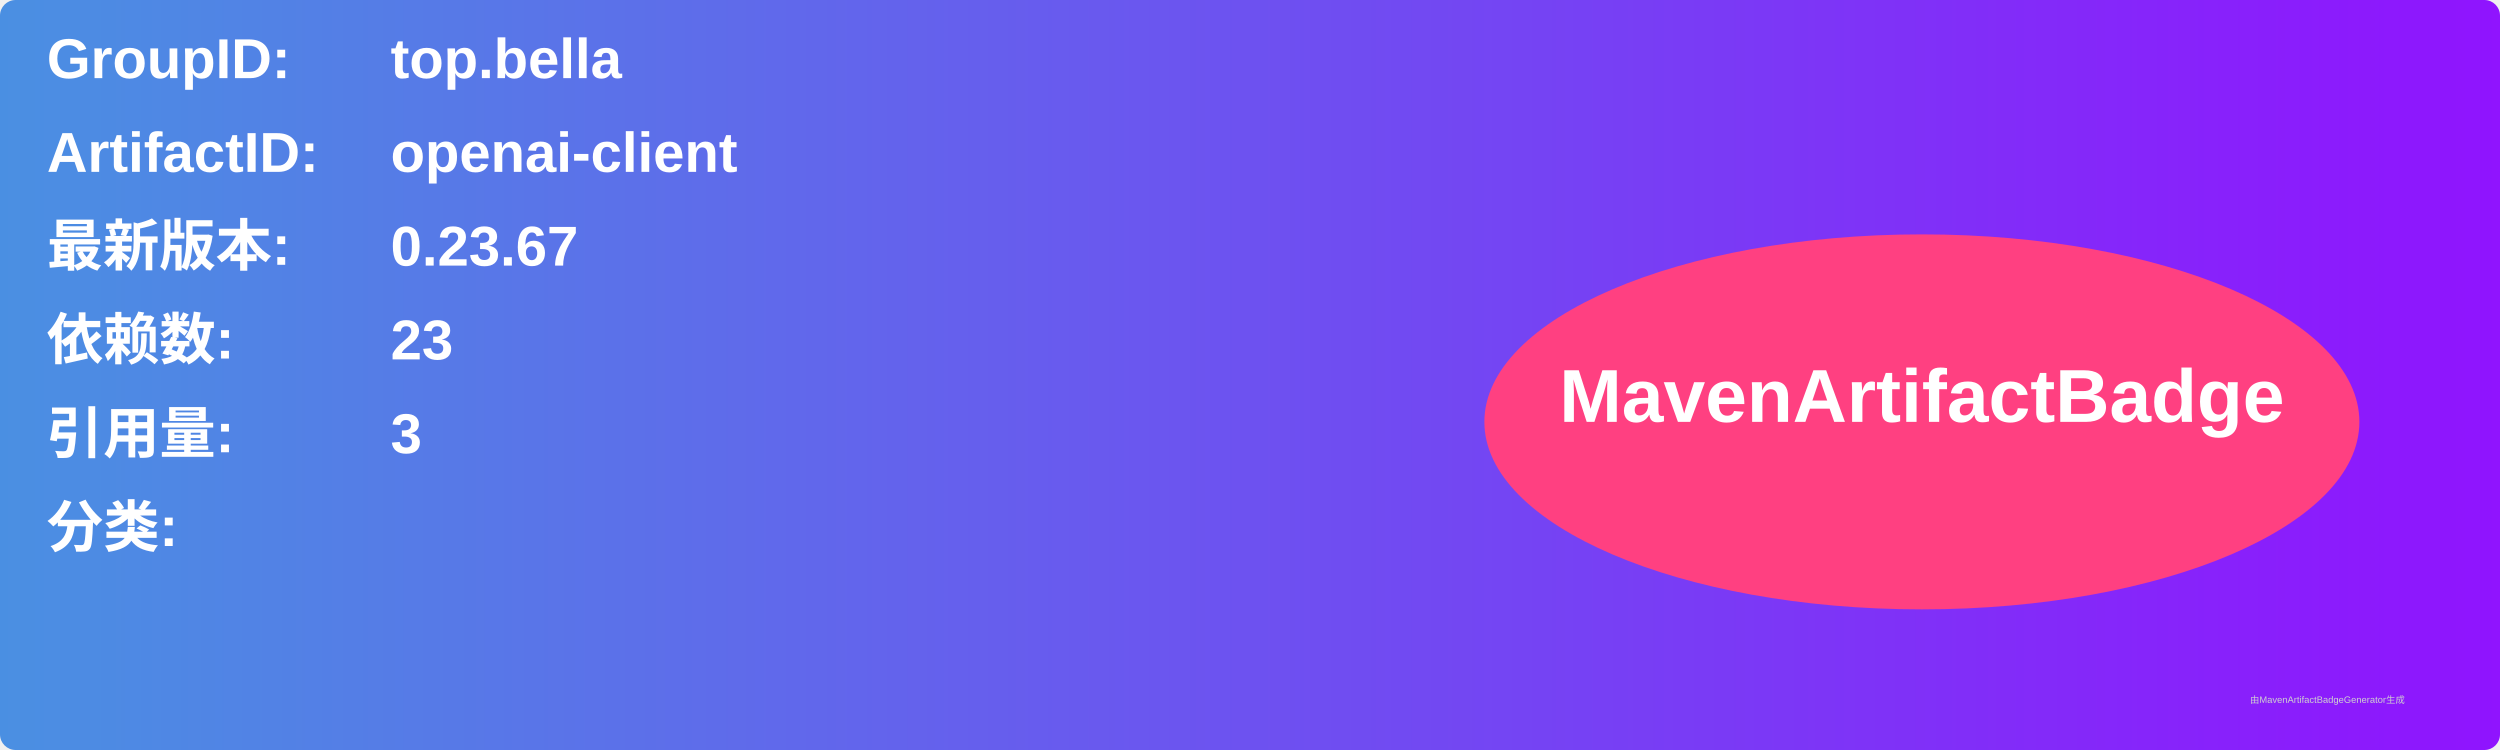
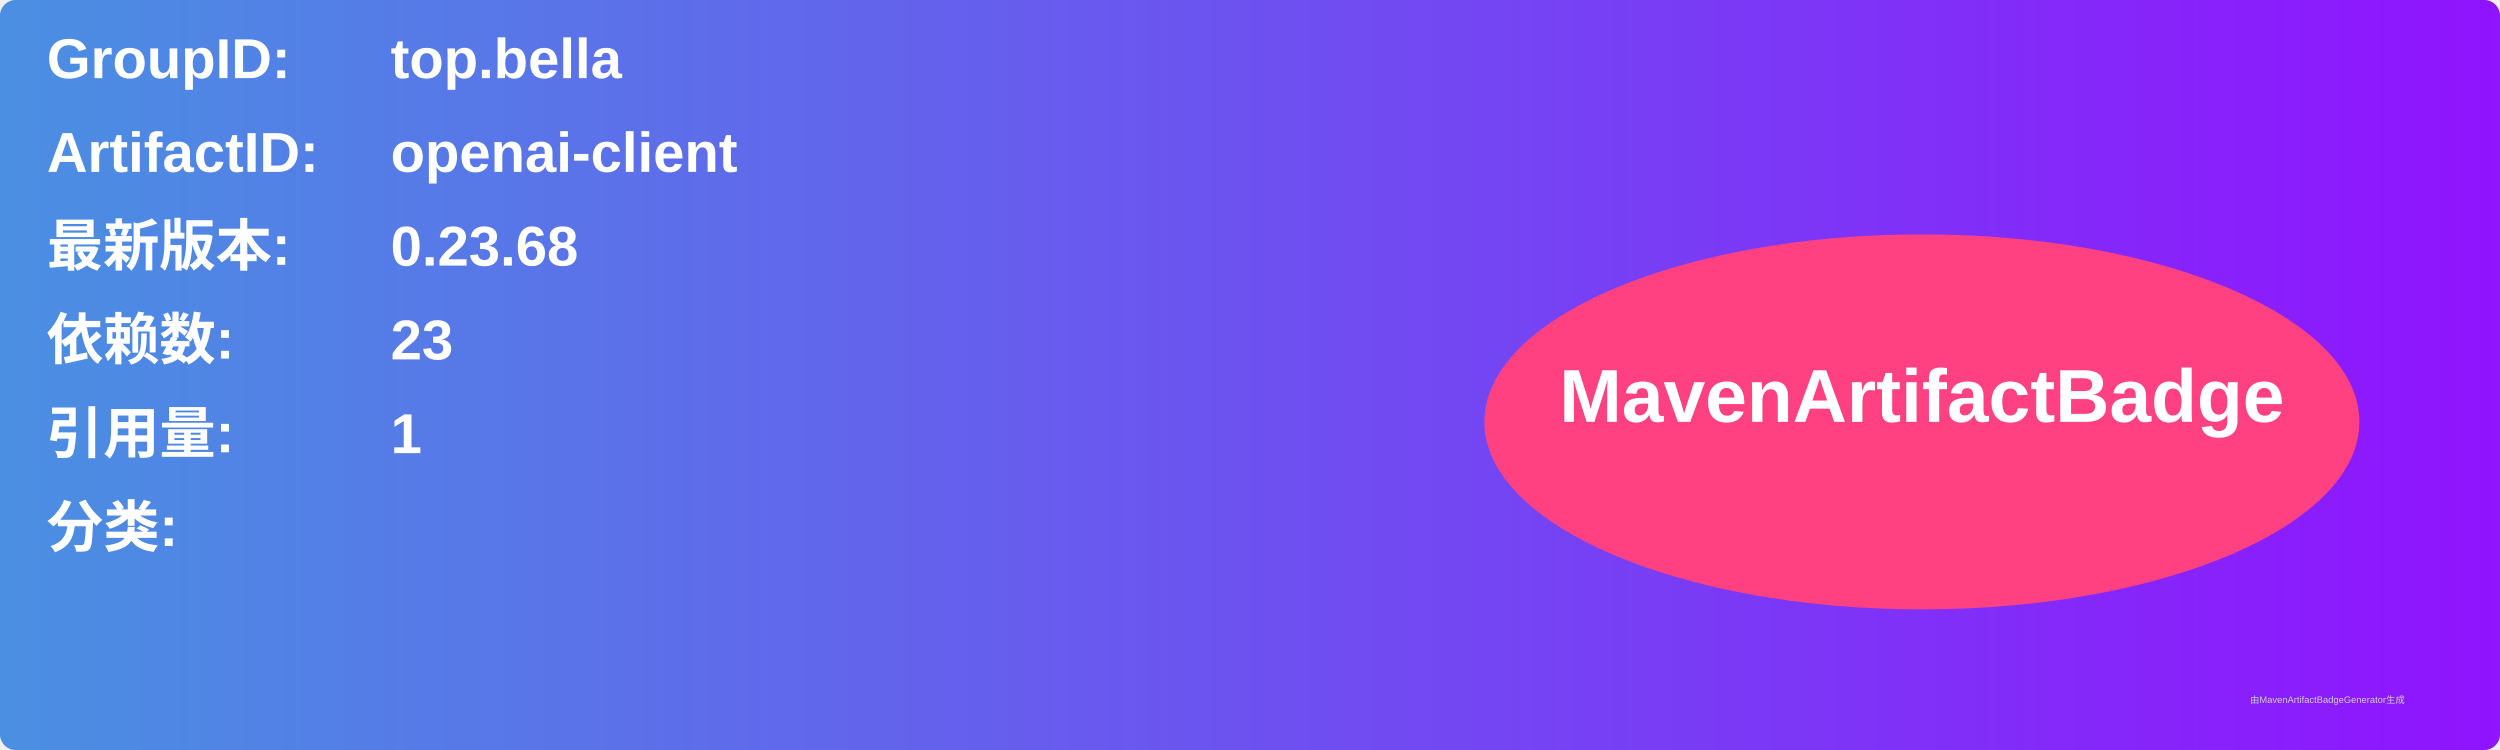
<svg xmlns="http://www.w3.org/2000/svg" width="800" height="240" viewBox="0 0 800 240">
  <linearGradient id="grad" x1="0%" y1="0%" x2="100%" y2="0%">
    <stop offset="0%" stop-color="#4a90e2" />
    <stop offset="100%" stop-color="#9013fe" />
  </linearGradient>
  <rect width="100%" height="100%" rx="5" ry="5" fill="url(#grad)" />
  <g transform="translate(15, 15)">
    <text x="0" y="10" font-family="Arial" font-size="18" fill="white" font-weight="bold" width="260">GroupID:</text>
    <text x="110" y="10" font-family="Arial" font-size="18" fill="white" font-weight="bold" width="460">top.bella</text>
    <text x="0" y="40" font-family="Arial" font-size="18" fill="white" font-weight="bold" width="260">ArtifactID:</text>
    <text x="110" y="40" font-family="Arial" font-size="18" fill="white" font-weight="bold" width="460">openai-client</text>
    <text x="0" y="70" font-family="Arial" font-size="18" fill="white" font-weight="bold">最新版本:</text>
    <text x="110" y="70" font-family="Arial" font-size="18" fill="white" font-weight="bold">
-       <tspan font-weight="bold">0.23.67</tspan>
+       <tspan font-weight="bold">0.23.68</tspan>
    </text>
    <text x="0" y="100" font-family="Arial" font-size="18" fill="white" font-weight="bold">依赖数: </text>
    <text x="110" y="100" font-family="Arial" font-size="18" fill="white">
      <tspan font-weight="bold">23</tspan>
    </text>
    <text x="0" y="130" font-family="Arial" font-size="18" fill="white" font-weight="bold">引用量: </text>
    <text x="110" y="130" font-family="Arial" font-size="18" fill="white">
-       <tspan font-weight="bold">3</tspan>
+       <tspan font-weight="bold">1</tspan>
    </text>
    <text x="0" y="160" font-family="Arial" font-size="18" fill="white" font-weight="bold">分类:</text>
    <text x="10" y="190" font-family="Arial" font-size="10" fill="white">
      <tspan font-weight="bold" />
    </text>
    <ellipse cx="600" cy="120" rx="140" ry="60" fill="#ff4081" />
    <text x="600" y="120" text-anchor="middle" font-family="Arial" font-size="24" fill="white" font-weight="bold">MavenArtifactBadge</text>
  </g>
  <text x="720" y="225" font-family="Arial" font-size="3" fill="#d0d0d0">由MavenArtifactBadgeGenerator生成</text>
</svg>
